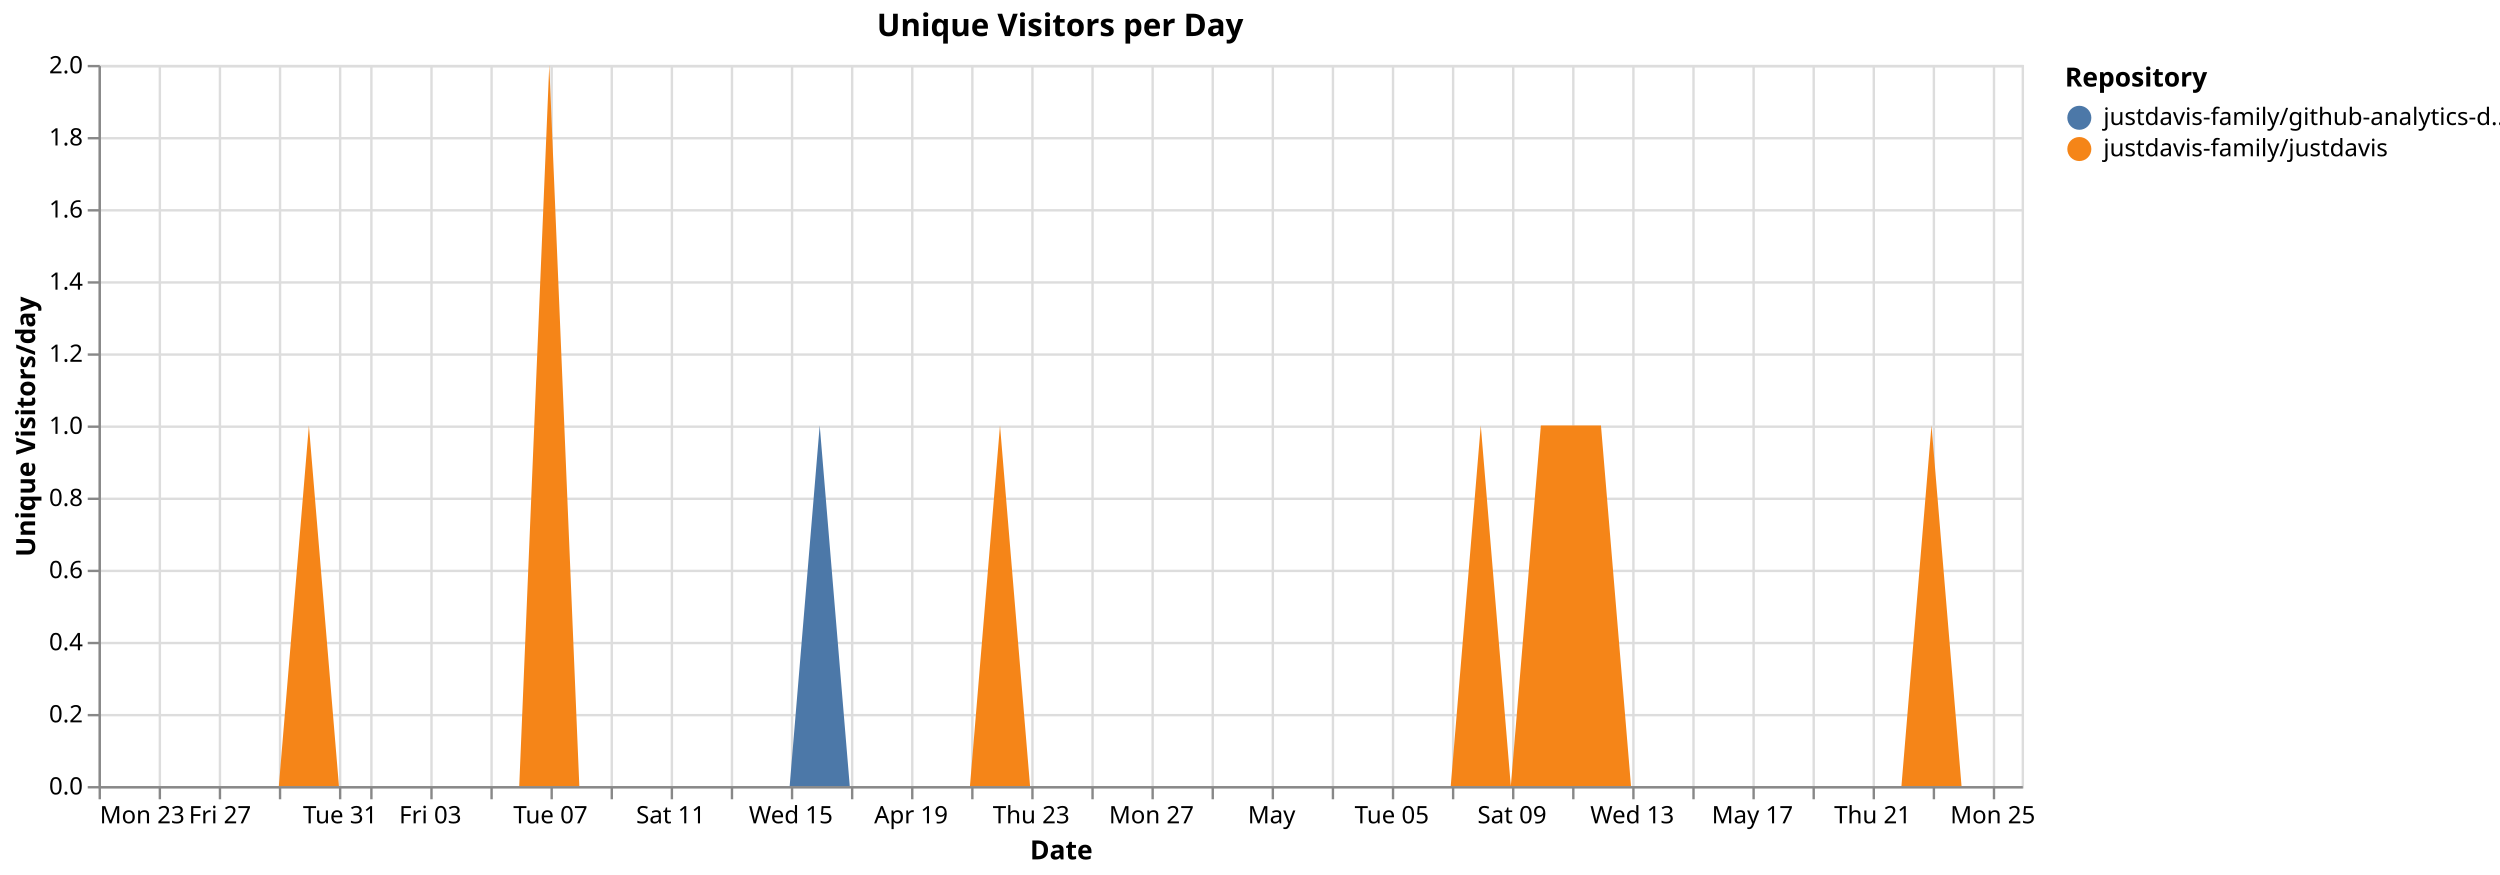
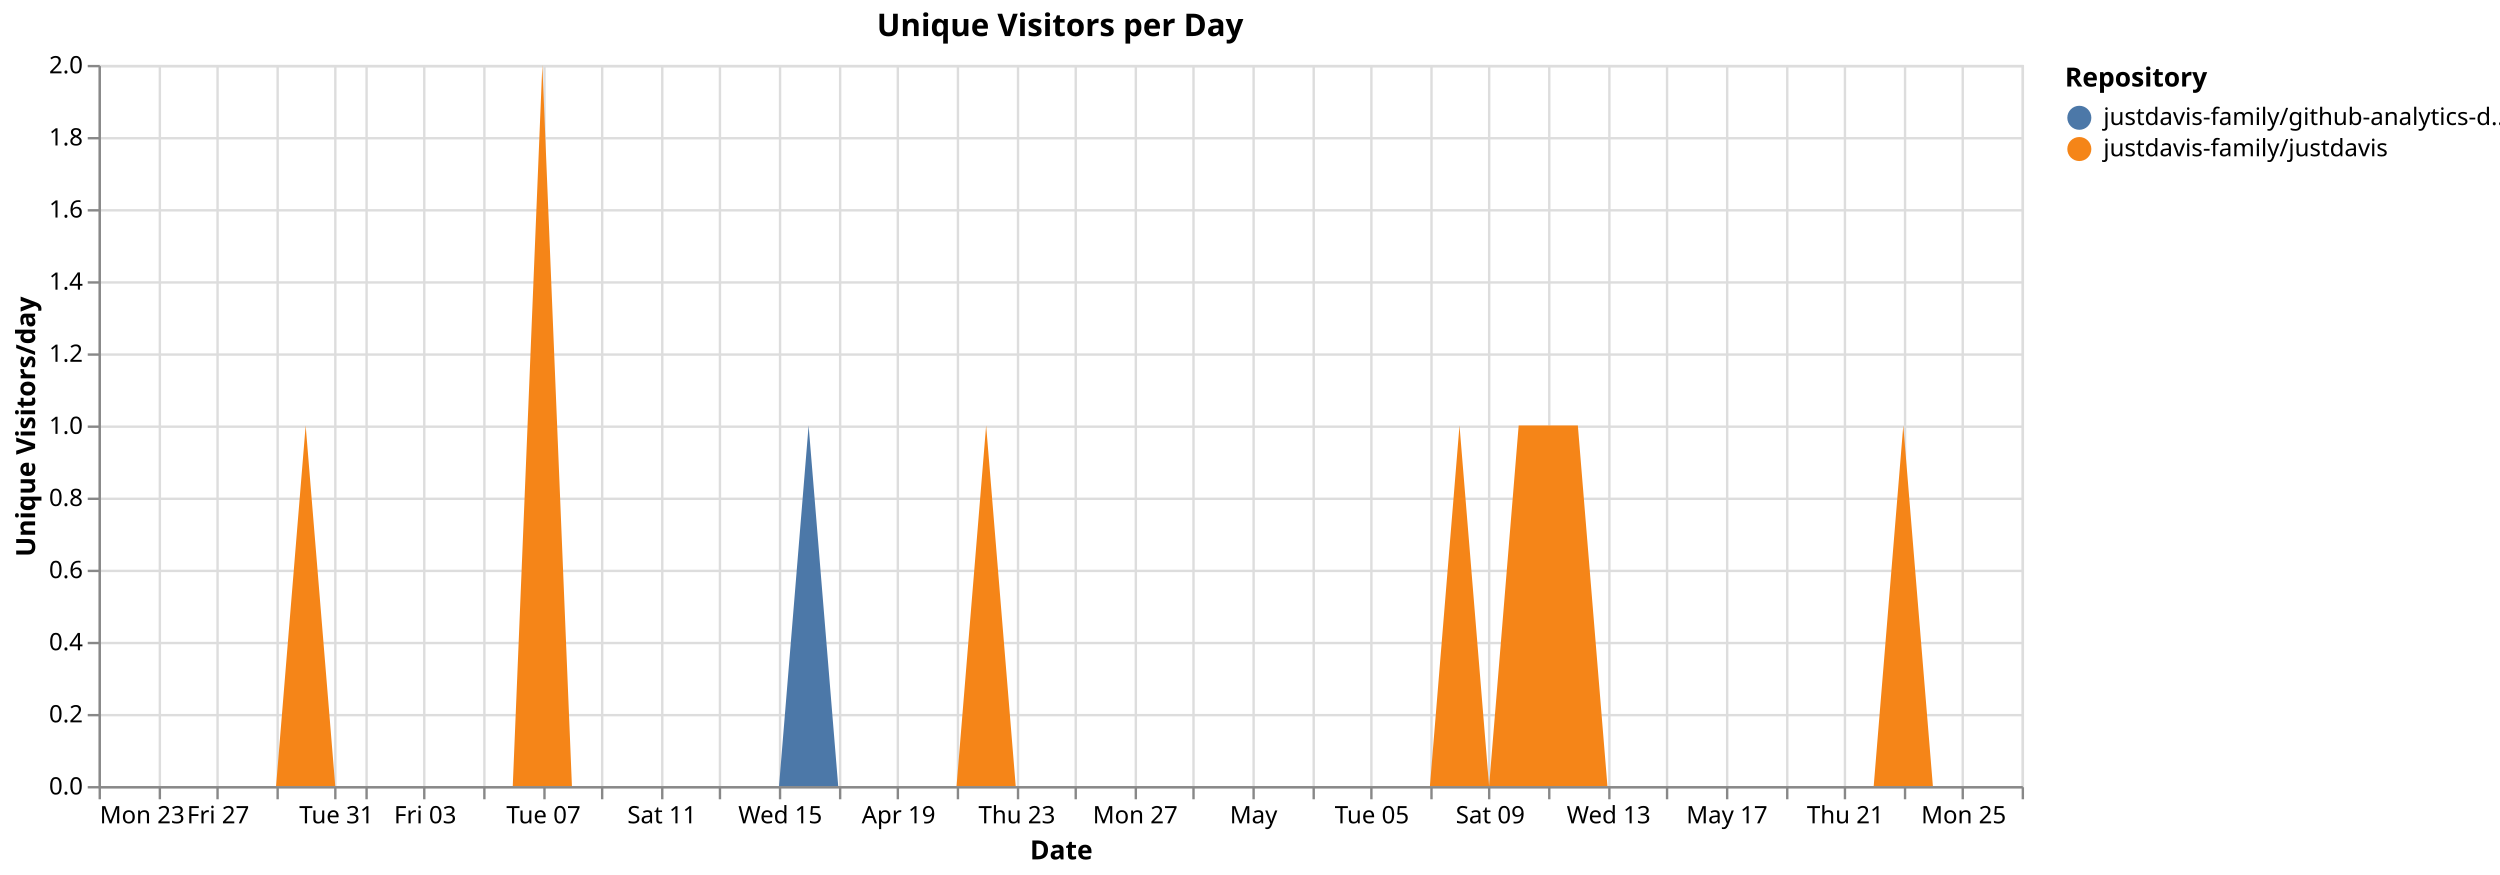
<svg xmlns="http://www.w3.org/2000/svg" version="1.1" class="marks" width="1040" height="364" viewBox="0 0 1040 364">
  <rect width="1040" height="364" fill="white" />
  <g fill="none" stroke-miterlimit="10" transform="translate(41,27)">
    <g class="mark-group role-frame root" role="graphics-object" aria-roledescription="group mark container">
      <g transform="translate(0,0)">
        <path class="background" aria-hidden="true" d="M0.5,0.5h800v300h-800Z" stroke="#ddd" />
        <g>
          <g class="mark-group role-axis" aria-hidden="true">
            <g transform="translate(0.5,300.5)">
              <path class="background" aria-hidden="true" d="M0,0h0v0h0Z" pointer-events="none" />
              <g>
                <g class="mark-rule role-axis-grid" pointer-events="none">
                  <line transform="translate(0,-300)" x2="0" y2="300" stroke="#ddd" stroke-width="1" opacity="1" />
                  <line transform="translate(25,-300)" x2="0" y2="300" stroke="#ddd" stroke-width="1" opacity="1" />
-                   <line transform="translate(50,-300)" x2="0" y2="300" stroke="#ddd" stroke-width="1" opacity="1" />
-                   <line transform="translate(75,-300)" x2="0" y2="300" stroke="#ddd" stroke-width="1" opacity="1" />
-                   <line transform="translate(100,-300)" x2="0" y2="300" stroke="#ddd" stroke-width="1" opacity="1" />
-                   <line transform="translate(113,-300)" x2="0" y2="300" stroke="#ddd" stroke-width="1" opacity="1" />
-                   <line transform="translate(138,-300)" x2="0" y2="300" stroke="#ddd" stroke-width="1" opacity="1" />
-                   <line transform="translate(163,-300)" x2="0" y2="300" stroke="#ddd" stroke-width="1" opacity="1" />
-                   <line transform="translate(188,-300)" x2="0" y2="300" stroke="#ddd" stroke-width="1" opacity="1" />
-                   <line transform="translate(213,-300)" x2="0" y2="300" stroke="#ddd" stroke-width="1" opacity="1" />
-                   <line transform="translate(238,-300)" x2="0" y2="300" stroke="#ddd" stroke-width="1" opacity="1" />
-                   <line transform="translate(263,-300)" x2="0" y2="300" stroke="#ddd" stroke-width="1" opacity="1" />
-                   <line transform="translate(288,-300)" x2="0" y2="300" stroke="#ddd" stroke-width="1" opacity="1" />
-                   <line transform="translate(313,-300)" x2="0" y2="300" stroke="#ddd" stroke-width="1" opacity="1" />
-                   <line transform="translate(338,-300)" x2="0" y2="300" stroke="#ddd" stroke-width="1" opacity="1" />
-                   <line transform="translate(363,-300)" x2="0" y2="300" stroke="#ddd" stroke-width="1" opacity="1" />
-                   <line transform="translate(388,-300)" x2="0" y2="300" stroke="#ddd" stroke-width="1" opacity="1" />
-                   <line transform="translate(413,-300)" x2="0" y2="300" stroke="#ddd" stroke-width="1" opacity="1" />
-                   <line transform="translate(438,-300)" x2="0" y2="300" stroke="#ddd" stroke-width="1" opacity="1" />
-                   <line transform="translate(463,-300)" x2="0" y2="300" stroke="#ddd" stroke-width="1" opacity="1" />
-                   <line transform="translate(488,-300)" x2="0" y2="300" stroke="#ddd" stroke-width="1" opacity="1" />
-                   <line transform="translate(513,-300)" x2="0" y2="300" stroke="#ddd" stroke-width="1" opacity="1" />
-                   <line transform="translate(538,-300)" x2="0" y2="300" stroke="#ddd" stroke-width="1" opacity="1" />
-                   <line transform="translate(563,-300)" x2="0" y2="300" stroke="#ddd" stroke-width="1" opacity="1" />
-                   <line transform="translate(588,-300)" x2="0" y2="300" stroke="#ddd" stroke-width="1" opacity="1" />
-                   <line transform="translate(613,-300)" x2="0" y2="300" stroke="#ddd" stroke-width="1" opacity="1" />
-                   <line transform="translate(638,-300)" x2="0" y2="300" stroke="#ddd" stroke-width="1" opacity="1" />
-                   <line transform="translate(663,-300)" x2="0" y2="300" stroke="#ddd" stroke-width="1" opacity="1" />
-                   <line transform="translate(688,-300)" x2="0" y2="300" stroke="#ddd" stroke-width="1" opacity="1" />
-                   <line transform="translate(713,-300)" x2="0" y2="300" stroke="#ddd" stroke-width="1" opacity="1" />
-                   <line transform="translate(738,-300)" x2="0" y2="300" stroke="#ddd" stroke-width="1" opacity="1" />
-                   <line transform="translate(763,-300)" x2="0" y2="300" stroke="#ddd" stroke-width="1" opacity="1" />
-                   <line transform="translate(788,-300)" x2="0" y2="300" stroke="#ddd" stroke-width="1" opacity="1" />
+                   <line transform="translate(49,-300)" x2="0" y2="300" stroke="#ddd" stroke-width="1" opacity="1" />
+                   <line transform="translate(74,-300)" x2="0" y2="300" stroke="#ddd" stroke-width="1" opacity="1" />
+                   <line transform="translate(98,-300)" x2="0" y2="300" stroke="#ddd" stroke-width="1" opacity="1" />
+                   <line transform="translate(111,-300)" x2="0" y2="300" stroke="#ddd" stroke-width="1" opacity="1" />
+                   <line transform="translate(135,-300)" x2="0" y2="300" stroke="#ddd" stroke-width="1" opacity="1" />
+                   <line transform="translate(160,-300)" x2="0" y2="300" stroke="#ddd" stroke-width="1" opacity="1" />
+                   <line transform="translate(185,-300)" x2="0" y2="300" stroke="#ddd" stroke-width="1" opacity="1" />
+                   <line transform="translate(209,-300)" x2="0" y2="300" stroke="#ddd" stroke-width="1" opacity="1" />
+                   <line transform="translate(234,-300)" x2="0" y2="300" stroke="#ddd" stroke-width="1" opacity="1" />
+                   <line transform="translate(258,-300)" x2="0" y2="300" stroke="#ddd" stroke-width="1" opacity="1" />
+                   <line transform="translate(283,-300)" x2="0" y2="300" stroke="#ddd" stroke-width="1" opacity="1" />
+                   <line transform="translate(308,-300)" x2="0" y2="300" stroke="#ddd" stroke-width="1" opacity="1" />
+                   <line transform="translate(332,-300)" x2="0" y2="300" stroke="#ddd" stroke-width="1" opacity="1" />
+                   <line transform="translate(357,-300)" x2="0" y2="300" stroke="#ddd" stroke-width="1" opacity="1" />
+                   <line transform="translate(382,-300)" x2="0" y2="300" stroke="#ddd" stroke-width="1" opacity="1" />
+                   <line transform="translate(406,-300)" x2="0" y2="300" stroke="#ddd" stroke-width="1" opacity="1" />
+                   <line transform="translate(431,-300)" x2="0" y2="300" stroke="#ddd" stroke-width="1" opacity="1" />
+                   <line transform="translate(455,-300)" x2="0" y2="300" stroke="#ddd" stroke-width="1" opacity="1" />
+                   <line transform="translate(480,-300)" x2="0" y2="300" stroke="#ddd" stroke-width="1" opacity="1" />
+                   <line transform="translate(505,-300)" x2="0" y2="300" stroke="#ddd" stroke-width="1" opacity="1" />
+                   <line transform="translate(529,-300)" x2="0" y2="300" stroke="#ddd" stroke-width="1" opacity="1" />
+                   <line transform="translate(554,-300)" x2="0" y2="300" stroke="#ddd" stroke-width="1" opacity="1" />
+                   <line transform="translate(578,-300)" x2="0" y2="300" stroke="#ddd" stroke-width="1" opacity="1" />
+                   <line transform="translate(603,-300)" x2="0" y2="300" stroke="#ddd" stroke-width="1" opacity="1" />
+                   <line transform="translate(628,-300)" x2="0" y2="300" stroke="#ddd" stroke-width="1" opacity="1" />
+                   <line transform="translate(652,-300)" x2="0" y2="300" stroke="#ddd" stroke-width="1" opacity="1" />
+                   <line transform="translate(677,-300)" x2="0" y2="300" stroke="#ddd" stroke-width="1" opacity="1" />
+                   <line transform="translate(702,-300)" x2="0" y2="300" stroke="#ddd" stroke-width="1" opacity="1" />
+                   <line transform="translate(726,-300)" x2="0" y2="300" stroke="#ddd" stroke-width="1" opacity="1" />
+                   <line transform="translate(751,-300)" x2="0" y2="300" stroke="#ddd" stroke-width="1" opacity="1" />
+                   <line transform="translate(775,-300)" x2="0" y2="300" stroke="#ddd" stroke-width="1" opacity="1" />
+                   <line transform="translate(800,-300)" x2="0" y2="300" stroke="#ddd" stroke-width="1" opacity="1" />
                </g>
              </g>
              <path class="foreground" aria-hidden="true" d="" pointer-events="none" display="none" />
            </g>
          </g>
          <g class="mark-group role-axis" aria-hidden="true">
            <g transform="translate(0.5,0.5)">
              <path class="background" aria-hidden="true" d="M0,0h0v0h0Z" pointer-events="none" />
              <g>
                <g class="mark-rule role-axis-grid" pointer-events="none">
                  <line transform="translate(0,300)" x2="800" y2="0" stroke="#ddd" stroke-width="1" opacity="1" />
                  <line transform="translate(0,270)" x2="800" y2="0" stroke="#ddd" stroke-width="1" opacity="1" />
                  <line transform="translate(0,240)" x2="800" y2="0" stroke="#ddd" stroke-width="1" opacity="1" />
                  <line transform="translate(0,210)" x2="800" y2="0" stroke="#ddd" stroke-width="1" opacity="1" />
                  <line transform="translate(0,180)" x2="800" y2="0" stroke="#ddd" stroke-width="1" opacity="1" />
                  <line transform="translate(0,150)" x2="800" y2="0" stroke="#ddd" stroke-width="1" opacity="1" />
                  <line transform="translate(0,120)" x2="800" y2="0" stroke="#ddd" stroke-width="1" opacity="1" />
                  <line transform="translate(0,90)" x2="800" y2="0" stroke="#ddd" stroke-width="1" opacity="1" />
                  <line transform="translate(0,60)" x2="800" y2="0" stroke="#ddd" stroke-width="1" opacity="1" />
                  <line transform="translate(0,30)" x2="800" y2="0" stroke="#ddd" stroke-width="1" opacity="1" />
                  <line transform="translate(0,0)" x2="800" y2="0" stroke="#ddd" stroke-width="1" opacity="1" />
                </g>
              </g>
              <path class="foreground" aria-hidden="true" d="" pointer-events="none" display="none" />
            </g>
          </g>
-           <g class="mark-group role-axis" role="graphics-symbol" aria-roledescription="axis" aria-label="X-axis titled 'Date' for a time scale with values from Monday, 23 March 2026, 12:00:00 AM to Tuesday, 26 May 2026, 12:00:00 AM">
+           <g class="mark-group role-axis" role="graphics-symbol" aria-roledescription="axis" aria-label="X-axis titled 'Date' for a time scale with values from Monday, 23 March 2026, 12:00:00 AM to Wednesday, 27 May 2026, 12:00:00 AM">
            <g transform="translate(0.5,300.5)">
              <path class="background" aria-hidden="true" d="M0,0h0v0h0Z" pointer-events="none" />
              <g>
                <g class="mark-rule role-axis-tick" pointer-events="none">
                  <line transform="translate(0,0)" x2="0" y2="5" stroke="#888" stroke-width="1" opacity="1" />
                  <line transform="translate(25,0)" x2="0" y2="5" stroke="#888" stroke-width="1" opacity="1" />
-                   <line transform="translate(50,0)" x2="0" y2="5" stroke="#888" stroke-width="1" opacity="1" />
-                   <line transform="translate(75,0)" x2="0" y2="5" stroke="#888" stroke-width="1" opacity="1" />
-                   <line transform="translate(100,0)" x2="0" y2="5" stroke="#888" stroke-width="1" opacity="1" />
-                   <line transform="translate(113,0)" x2="0" y2="5" stroke="#888" stroke-width="1" opacity="1" />
-                   <line transform="translate(138,0)" x2="0" y2="5" stroke="#888" stroke-width="1" opacity="1" />
-                   <line transform="translate(163,0)" x2="0" y2="5" stroke="#888" stroke-width="1" opacity="1" />
-                   <line transform="translate(188,0)" x2="0" y2="5" stroke="#888" stroke-width="1" opacity="1" />
-                   <line transform="translate(213,0)" x2="0" y2="5" stroke="#888" stroke-width="1" opacity="1" />
-                   <line transform="translate(238,0)" x2="0" y2="5" stroke="#888" stroke-width="1" opacity="1" />
-                   <line transform="translate(263,0)" x2="0" y2="5" stroke="#888" stroke-width="1" opacity="1" />
-                   <line transform="translate(288,0)" x2="0" y2="5" stroke="#888" stroke-width="1" opacity="1" />
-                   <line transform="translate(313,0)" x2="0" y2="5" stroke="#888" stroke-width="1" opacity="1" />
-                   <line transform="translate(338,0)" x2="0" y2="5" stroke="#888" stroke-width="1" opacity="1" />
-                   <line transform="translate(363,0)" x2="0" y2="5" stroke="#888" stroke-width="1" opacity="1" />
-                   <line transform="translate(388,0)" x2="0" y2="5" stroke="#888" stroke-width="1" opacity="1" />
-                   <line transform="translate(413,0)" x2="0" y2="5" stroke="#888" stroke-width="1" opacity="1" />
-                   <line transform="translate(438,0)" x2="0" y2="5" stroke="#888" stroke-width="1" opacity="1" />
-                   <line transform="translate(463,0)" x2="0" y2="5" stroke="#888" stroke-width="1" opacity="1" />
-                   <line transform="translate(488,0)" x2="0" y2="5" stroke="#888" stroke-width="1" opacity="1" />
-                   <line transform="translate(513,0)" x2="0" y2="5" stroke="#888" stroke-width="1" opacity="1" />
-                   <line transform="translate(538,0)" x2="0" y2="5" stroke="#888" stroke-width="1" opacity="1" />
-                   <line transform="translate(563,0)" x2="0" y2="5" stroke="#888" stroke-width="1" opacity="1" />
-                   <line transform="translate(588,0)" x2="0" y2="5" stroke="#888" stroke-width="1" opacity="1" />
-                   <line transform="translate(613,0)" x2="0" y2="5" stroke="#888" stroke-width="1" opacity="1" />
-                   <line transform="translate(638,0)" x2="0" y2="5" stroke="#888" stroke-width="1" opacity="1" />
-                   <line transform="translate(663,0)" x2="0" y2="5" stroke="#888" stroke-width="1" opacity="1" />
-                   <line transform="translate(688,0)" x2="0" y2="5" stroke="#888" stroke-width="1" opacity="1" />
-                   <line transform="translate(713,0)" x2="0" y2="5" stroke="#888" stroke-width="1" opacity="1" />
-                   <line transform="translate(738,0)" x2="0" y2="5" stroke="#888" stroke-width="1" opacity="1" />
-                   <line transform="translate(763,0)" x2="0" y2="5" stroke="#888" stroke-width="1" opacity="1" />
-                   <line transform="translate(788,0)" x2="0" y2="5" stroke="#888" stroke-width="1" opacity="1" />
+                   <line transform="translate(49,0)" x2="0" y2="5" stroke="#888" stroke-width="1" opacity="1" />
+                   <line transform="translate(74,0)" x2="0" y2="5" stroke="#888" stroke-width="1" opacity="1" />
+                   <line transform="translate(98,0)" x2="0" y2="5" stroke="#888" stroke-width="1" opacity="1" />
+                   <line transform="translate(111,0)" x2="0" y2="5" stroke="#888" stroke-width="1" opacity="1" />
+                   <line transform="translate(135,0)" x2="0" y2="5" stroke="#888" stroke-width="1" opacity="1" />
+                   <line transform="translate(160,0)" x2="0" y2="5" stroke="#888" stroke-width="1" opacity="1" />
+                   <line transform="translate(185,0)" x2="0" y2="5" stroke="#888" stroke-width="1" opacity="1" />
+                   <line transform="translate(209,0)" x2="0" y2="5" stroke="#888" stroke-width="1" opacity="1" />
+                   <line transform="translate(234,0)" x2="0" y2="5" stroke="#888" stroke-width="1" opacity="1" />
+                   <line transform="translate(258,0)" x2="0" y2="5" stroke="#888" stroke-width="1" opacity="1" />
+                   <line transform="translate(283,0)" x2="0" y2="5" stroke="#888" stroke-width="1" opacity="1" />
+                   <line transform="translate(308,0)" x2="0" y2="5" stroke="#888" stroke-width="1" opacity="1" />
+                   <line transform="translate(332,0)" x2="0" y2="5" stroke="#888" stroke-width="1" opacity="1" />
+                   <line transform="translate(357,0)" x2="0" y2="5" stroke="#888" stroke-width="1" opacity="1" />
+                   <line transform="translate(382,0)" x2="0" y2="5" stroke="#888" stroke-width="1" opacity="1" />
+                   <line transform="translate(406,0)" x2="0" y2="5" stroke="#888" stroke-width="1" opacity="1" />
+                   <line transform="translate(431,0)" x2="0" y2="5" stroke="#888" stroke-width="1" opacity="1" />
+                   <line transform="translate(455,0)" x2="0" y2="5" stroke="#888" stroke-width="1" opacity="1" />
+                   <line transform="translate(480,0)" x2="0" y2="5" stroke="#888" stroke-width="1" opacity="1" />
+                   <line transform="translate(505,0)" x2="0" y2="5" stroke="#888" stroke-width="1" opacity="1" />
+                   <line transform="translate(529,0)" x2="0" y2="5" stroke="#888" stroke-width="1" opacity="1" />
+                   <line transform="translate(554,0)" x2="0" y2="5" stroke="#888" stroke-width="1" opacity="1" />
+                   <line transform="translate(578,0)" x2="0" y2="5" stroke="#888" stroke-width="1" opacity="1" />
+                   <line transform="translate(603,0)" x2="0" y2="5" stroke="#888" stroke-width="1" opacity="1" />
+                   <line transform="translate(628,0)" x2="0" y2="5" stroke="#888" stroke-width="1" opacity="1" />
+                   <line transform="translate(652,0)" x2="0" y2="5" stroke="#888" stroke-width="1" opacity="1" />
+                   <line transform="translate(677,0)" x2="0" y2="5" stroke="#888" stroke-width="1" opacity="1" />
+                   <line transform="translate(702,0)" x2="0" y2="5" stroke="#888" stroke-width="1" opacity="1" />
+                   <line transform="translate(726,0)" x2="0" y2="5" stroke="#888" stroke-width="1" opacity="1" />
+                   <line transform="translate(751,0)" x2="0" y2="5" stroke="#888" stroke-width="1" opacity="1" />
+                   <line transform="translate(775,0)" x2="0" y2="5" stroke="#888" stroke-width="1" opacity="1" />
+                   <line transform="translate(800,0)" x2="0" y2="5" stroke="#888" stroke-width="1" opacity="1" />
                </g>
                <g class="mark-text role-axis-label" pointer-events="none">
                  <text text-anchor="start" transform="translate(0,15)" font-family="sans-serif" font-size="10px" fill="#000" opacity="1">Mon 23</text>
-                   <text text-anchor="middle" transform="translate(25,15)" font-family="sans-serif" font-size="10px" fill="#000" opacity="0">Wed 25</text>
-                   <text text-anchor="middle" transform="translate(50,15)" font-family="sans-serif" font-size="10px" fill="#000" opacity="1">Fri 27</text>
-                   <text text-anchor="middle" transform="translate(75,15)" font-family="sans-serif" font-size="10px" fill="#000" opacity="0">Mar 29</text>
-                   <text text-anchor="middle" transform="translate(100,15)" font-family="sans-serif" font-size="10px" fill="#000" opacity="1">Tue 31</text>
-                   <text text-anchor="middle" transform="translate(112.5,15)" font-family="sans-serif" font-size="10px" fill="#000" opacity="0">April</text>
-                   <text text-anchor="middle" transform="translate(137.5,15)" font-family="sans-serif" font-size="10px" fill="#000" opacity="1">Fri 03</text>
-                   <text text-anchor="middle" transform="translate(162.5,15)" font-family="sans-serif" font-size="10px" fill="#000" opacity="0">Apr 05</text>
-                   <text text-anchor="middle" transform="translate(187.5,15)" font-family="sans-serif" font-size="10px" fill="#000" opacity="1">Tue 07</text>
-                   <text text-anchor="middle" transform="translate(212.5,15)" font-family="sans-serif" font-size="10px" fill="#000" opacity="0">Thu 09</text>
-                   <text text-anchor="middle" transform="translate(237.5,15)" font-family="sans-serif" font-size="10px" fill="#000" opacity="1">Sat 11</text>
-                   <text text-anchor="middle" transform="translate(262.5,15)" font-family="sans-serif" font-size="10px" fill="#000" opacity="0">Mon 13</text>
-                   <text text-anchor="middle" transform="translate(287.5,15)" font-family="sans-serif" font-size="10px" fill="#000" opacity="1">Wed 15</text>
-                   <text text-anchor="middle" transform="translate(312.5,15)" font-family="sans-serif" font-size="10px" fill="#000" opacity="0">Fri 17</text>
-                   <text text-anchor="middle" transform="translate(337.5,15)" font-family="sans-serif" font-size="10px" fill="#000" opacity="1">Apr 19</text>
-                   <text text-anchor="middle" transform="translate(362.5,15)" font-family="sans-serif" font-size="10px" fill="#000" opacity="0">Tue 21</text>
-                   <text text-anchor="middle" transform="translate(387.5,15)" font-family="sans-serif" font-size="10px" fill="#000" opacity="1">Thu 23</text>
-                   <text text-anchor="middle" transform="translate(412.5,15)" font-family="sans-serif" font-size="10px" fill="#000" opacity="0">Sat 25</text>
-                   <text text-anchor="middle" transform="translate(437.5,15)" font-family="sans-serif" font-size="10px" fill="#000" opacity="1">Mon 27</text>
-                   <text text-anchor="middle" transform="translate(462.5,15)" font-family="sans-serif" font-size="10px" fill="#000" opacity="0">Wed 29</text>
-                   <text text-anchor="middle" transform="translate(487.5,15)" font-family="sans-serif" font-size="10px" fill="#000" opacity="1">May</text>
-                   <text text-anchor="middle" transform="translate(512.5,15)" font-family="sans-serif" font-size="10px" fill="#000" opacity="0">May 03</text>
-                   <text text-anchor="middle" transform="translate(537.5,15)" font-family="sans-serif" font-size="10px" fill="#000" opacity="1">Tue 05</text>
-                   <text text-anchor="middle" transform="translate(562.5,15)" font-family="sans-serif" font-size="10px" fill="#000" opacity="0">Thu 07</text>
-                   <text text-anchor="middle" transform="translate(587.5,15)" font-family="sans-serif" font-size="10px" fill="#000" opacity="1">Sat 09</text>
-                   <text text-anchor="middle" transform="translate(612.5,15)" font-family="sans-serif" font-size="10px" fill="#000" opacity="0">Mon 11</text>
-                   <text text-anchor="middle" transform="translate(637.5,15)" font-family="sans-serif" font-size="10px" fill="#000" opacity="1">Wed 13</text>
-                   <text text-anchor="middle" transform="translate(662.5,15)" font-family="sans-serif" font-size="10px" fill="#000" opacity="0">Fri 15</text>
-                   <text text-anchor="middle" transform="translate(687.5,15)" font-family="sans-serif" font-size="10px" fill="#000" opacity="1">May 17</text>
-                   <text text-anchor="middle" transform="translate(712.5,15)" font-family="sans-serif" font-size="10px" fill="#000" opacity="0">Tue 19</text>
-                   <text text-anchor="middle" transform="translate(737.5,15)" font-family="sans-serif" font-size="10px" fill="#000" opacity="1">Thu 21</text>
-                   <text text-anchor="middle" transform="translate(762.5,15)" font-family="sans-serif" font-size="10px" fill="#000" opacity="0">Sat 23</text>
-                   <text text-anchor="middle" transform="translate(787.5,15)" font-family="sans-serif" font-size="10px" fill="#000" opacity="1">Mon 25</text>
+                   <text text-anchor="middle" transform="translate(24.61538,15)" font-family="sans-serif" font-size="10px" fill="#000" opacity="0">Wed 25</text>
+                   <text text-anchor="middle" transform="translate(49.23077,15)" font-family="sans-serif" font-size="10px" fill="#000" opacity="1">Fri 27</text>
+                   <text text-anchor="middle" transform="translate(73.84615,15)" font-family="sans-serif" font-size="10px" fill="#000" opacity="0">Mar 29</text>
+                   <text text-anchor="middle" transform="translate(98.46154,15)" font-family="sans-serif" font-size="10px" fill="#000" opacity="1">Tue 31</text>
+                   <text text-anchor="middle" transform="translate(110.7692,15)" font-family="sans-serif" font-size="10px" fill="#000" opacity="0">April</text>
+                   <text text-anchor="middle" transform="translate(135.3846,15)" font-family="sans-serif" font-size="10px" fill="#000" opacity="1">Fri 03</text>
+                   <text text-anchor="middle" transform="translate(160,15)" font-family="sans-serif" font-size="10px" fill="#000" opacity="0">Apr 05</text>
+                   <text text-anchor="middle" transform="translate(184.6154,15)" font-family="sans-serif" font-size="10px" fill="#000" opacity="1">Tue 07</text>
+                   <text text-anchor="middle" transform="translate(209.2308,15)" font-family="sans-serif" font-size="10px" fill="#000" opacity="0">Thu 09</text>
+                   <text text-anchor="middle" transform="translate(233.8462,15)" font-family="sans-serif" font-size="10px" fill="#000" opacity="1">Sat 11</text>
+                   <text text-anchor="middle" transform="translate(258.4615,15)" font-family="sans-serif" font-size="10px" fill="#000" opacity="0">Mon 13</text>
+                   <text text-anchor="middle" transform="translate(283.0769,15)" font-family="sans-serif" font-size="10px" fill="#000" opacity="1">Wed 15</text>
+                   <text text-anchor="middle" transform="translate(307.6923,15)" font-family="sans-serif" font-size="10px" fill="#000" opacity="0">Fri 17</text>
+                   <text text-anchor="middle" transform="translate(332.3077,15)" font-family="sans-serif" font-size="10px" fill="#000" opacity="1">Apr 19</text>
+                   <text text-anchor="middle" transform="translate(356.9231,15)" font-family="sans-serif" font-size="10px" fill="#000" opacity="0">Tue 21</text>
+                   <text text-anchor="middle" transform="translate(381.5385,15)" font-family="sans-serif" font-size="10px" fill="#000" opacity="1">Thu 23</text>
+                   <text text-anchor="middle" transform="translate(406.1538,15)" font-family="sans-serif" font-size="10px" fill="#000" opacity="0">Sat 25</text>
+                   <text text-anchor="middle" transform="translate(430.7692,15)" font-family="sans-serif" font-size="10px" fill="#000" opacity="1">Mon 27</text>
+                   <text text-anchor="middle" transform="translate(455.3846,15)" font-family="sans-serif" font-size="10px" fill="#000" opacity="0">Wed 29</text>
+                   <text text-anchor="middle" transform="translate(480,15)" font-family="sans-serif" font-size="10px" fill="#000" opacity="1">May</text>
+                   <text text-anchor="middle" transform="translate(504.6154,15)" font-family="sans-serif" font-size="10px" fill="#000" opacity="0">May 03</text>
+                   <text text-anchor="middle" transform="translate(529.2308,15)" font-family="sans-serif" font-size="10px" fill="#000" opacity="1">Tue 05</text>
+                   <text text-anchor="middle" transform="translate(553.8462,15)" font-family="sans-serif" font-size="10px" fill="#000" opacity="0">Thu 07</text>
+                   <text text-anchor="middle" transform="translate(578.4615,15)" font-family="sans-serif" font-size="10px" fill="#000" opacity="1">Sat 09</text>
+                   <text text-anchor="middle" transform="translate(603.0769,15)" font-family="sans-serif" font-size="10px" fill="#000" opacity="0">Mon 11</text>
+                   <text text-anchor="middle" transform="translate(627.6923,15)" font-family="sans-serif" font-size="10px" fill="#000" opacity="1">Wed 13</text>
+                   <text text-anchor="middle" transform="translate(652.3077,15)" font-family="sans-serif" font-size="10px" fill="#000" opacity="0">Fri 15</text>
+                   <text text-anchor="middle" transform="translate(676.9231,15)" font-family="sans-serif" font-size="10px" fill="#000" opacity="1">May 17</text>
+                   <text text-anchor="middle" transform="translate(701.5385,15)" font-family="sans-serif" font-size="10px" fill="#000" opacity="0">Tue 19</text>
+                   <text text-anchor="middle" transform="translate(726.1538,15)" font-family="sans-serif" font-size="10px" fill="#000" opacity="1">Thu 21</text>
+                   <text text-anchor="middle" transform="translate(750.7692,15)" font-family="sans-serif" font-size="10px" fill="#000" opacity="0">Sat 23</text>
+                   <text text-anchor="middle" transform="translate(775.3846,15)" font-family="sans-serif" font-size="10px" fill="#000" opacity="1">Mon 25</text>
+                   <text text-anchor="end" transform="translate(800,15)" font-family="sans-serif" font-size="10px" fill="#000" opacity="0">Wed 27</text>
                </g>
                <g class="mark-rule role-axis-domain" pointer-events="none">
                  <line transform="translate(0,0)" x2="800" y2="0" stroke="#888" stroke-width="1" opacity="1" />
                </g>
                <g class="mark-text role-axis-title" pointer-events="none">
                  <text text-anchor="middle" transform="translate(400,30)" font-family="sans-serif" font-size="11px" font-weight="bold" fill="#000" opacity="1">Date</text>
                </g>
              </g>
              <path class="foreground" aria-hidden="true" d="" pointer-events="none" display="none" />
            </g>
          </g>
          <g class="mark-group role-axis" role="graphics-symbol" aria-roledescription="axis" aria-label="Y-axis titled 'Unique Visitors/day' for a linear scale with values from 0.0 to 2.0">
            <g transform="translate(0.5,0.5)">
              <path class="background" aria-hidden="true" d="M0,0h0v0h0Z" pointer-events="none" />
              <g>
                <g class="mark-rule role-axis-tick" pointer-events="none">
                  <line transform="translate(0,300)" x2="-5" y2="0" stroke="#888" stroke-width="1" opacity="1" />
                  <line transform="translate(0,270)" x2="-5" y2="0" stroke="#888" stroke-width="1" opacity="1" />
                  <line transform="translate(0,240)" x2="-5" y2="0" stroke="#888" stroke-width="1" opacity="1" />
                  <line transform="translate(0,210)" x2="-5" y2="0" stroke="#888" stroke-width="1" opacity="1" />
                  <line transform="translate(0,180)" x2="-5" y2="0" stroke="#888" stroke-width="1" opacity="1" />
                  <line transform="translate(0,150)" x2="-5" y2="0" stroke="#888" stroke-width="1" opacity="1" />
                  <line transform="translate(0,120)" x2="-5" y2="0" stroke="#888" stroke-width="1" opacity="1" />
                  <line transform="translate(0,90)" x2="-5" y2="0" stroke="#888" stroke-width="1" opacity="1" />
                  <line transform="translate(0,60)" x2="-5" y2="0" stroke="#888" stroke-width="1" opacity="1" />
                  <line transform="translate(0,30)" x2="-5" y2="0" stroke="#888" stroke-width="1" opacity="1" />
                  <line transform="translate(0,0)" x2="-5" y2="0" stroke="#888" stroke-width="1" opacity="1" />
                </g>
                <g class="mark-text role-axis-label" pointer-events="none">
                  <text text-anchor="end" transform="translate(-7,303)" font-family="sans-serif" font-size="10px" fill="#000" opacity="1">0.0</text>
                  <text text-anchor="end" transform="translate(-7,273)" font-family="sans-serif" font-size="10px" fill="#000" opacity="1">0.2</text>
                  <text text-anchor="end" transform="translate(-7,243)" font-family="sans-serif" font-size="10px" fill="#000" opacity="1">0.4</text>
                  <text text-anchor="end" transform="translate(-7,213)" font-family="sans-serif" font-size="10px" fill="#000" opacity="1">0.6</text>
                  <text text-anchor="end" transform="translate(-7,183)" font-family="sans-serif" font-size="10px" fill="#000" opacity="1">0.8</text>
                  <text text-anchor="end" transform="translate(-7,153)" font-family="sans-serif" font-size="10px" fill="#000" opacity="1">1.0</text>
                  <text text-anchor="end" transform="translate(-7,123)" font-family="sans-serif" font-size="10px" fill="#000" opacity="1">1.2</text>
                  <text text-anchor="end" transform="translate(-7,93)" font-family="sans-serif" font-size="10px" fill="#000" opacity="1">1.4</text>
                  <text text-anchor="end" transform="translate(-7,63)" font-family="sans-serif" font-size="10px" fill="#000" opacity="1">1.6</text>
                  <text text-anchor="end" transform="translate(-7,33)" font-family="sans-serif" font-size="10px" fill="#000" opacity="1">1.8</text>
                  <text text-anchor="end" transform="translate(-7,3)" font-family="sans-serif" font-size="10px" fill="#000" opacity="1">2.0</text>
                </g>
                <g class="mark-rule role-axis-domain" pointer-events="none">
                  <line transform="translate(0,300)" x2="0" y2="-300" stroke="#888" stroke-width="1" opacity="1" />
                </g>
                <g class="mark-text role-axis-title" pointer-events="none">
                  <text text-anchor="middle" transform="translate(-24.90137,150) rotate(-90) translate(0,-2)" font-family="sans-serif" font-size="11px" font-weight="bold" fill="#000" opacity="1">Unique Visitors/day</text>
                </g>
              </g>
              <path class="foreground" aria-hidden="true" d="" pointer-events="none" display="none" />
            </g>
          </g>
          <g class="mark-group role-scope pathgroup" role="graphics-object" aria-roledescription="group mark container">
            <g transform="translate(0,0)">
              <path class="background" aria-hidden="true" d="M0,0h800v300h-800Z" />
              <g>
                <g class="mark-area role-mark marks" role="graphics-object" aria-roledescription="area mark container">
-                   <path aria-label="Date: Mar 23, 2026; Unique Visitors/day: 0; Repository: justdavis-family/github-analytics-data" role="graphics-symbol" aria-roledescription="area mark" d="M0,300L12.5,300L25,300L37.5,300L50,300L62.5,300L75,300L87.5,150L100,300L112.5,300L125,300L137.5,300L150,300L162.5,300L175,300L187.5,0L200,300L212.5,300L225,300L237.5,300L250,300L262.5,300L275,300L287.5,300L300,150L312.5,300L325,300L337.5,300L350,300L362.5,300L375,150L387.5,300L400,300L412.5,300L425,300L437.5,300L450,300L462.5,300L475,300L487.5,300L500,300L512.5,300L525,300L537.5,300L550,300L562.5,300L575,150L587.5,300L600,150L612.5,150L625,150L637.5,300L650,300L662.5,300L675,300L687.5,300L700,300L712.5,300L725,300L737.5,300L750,300L762.5,150L775,300L787.5,300L800,300L800,300L787.5,300L775,300L762.5,150L750,300L737.5,300L725,300L712.5,300L700,300L687.5,300L675,300L662.5,300L650,300L637.5,300L625,150L612.5,150L600,150L587.5,300L575,150L562.5,300L550,300L537.5,300L525,300L512.5,300L500,300L487.5,300L475,300L462.5,300L450,300L437.5,300L425,300L412.5,300L400,300L387.5,300L375,150L362.5,300L350,300L337.5,300L325,300L312.5,300L300,300L287.5,300L275,300L262.5,300L250,300L237.5,300L225,300L212.5,300L200,300L187.5,0L175,300L162.5,300L150,300L137.5,300L125,300L112.5,300L100,300L87.5,150L75,300L62.5,300L50,300L37.5,300L25,300L12.5,300L0,300Z" fill="#4c78a8" />
+                   <path aria-label="Date: Mar 23, 2026; Unique Visitors/day: 0; Repository: justdavis-family/github-analytics-data" role="graphics-symbol" aria-roledescription="area mark" d="M0,300L12.308,300L24.615,300L36.923,300L49.231,300L61.538,300L73.846,300L86.154,150L98.462,300L110.769,300L123.077,300L135.385,300L147.692,300L160,300L172.308,300L184.615,0L196.923,300L209.231,300L221.538,300L233.846,300L246.154,300L258.462,300L270.769,300L283.077,300L295.385,150L307.692,300L320,300L332.308,300L344.615,300L356.923,300L369.231,150L381.538,300L393.846,300L406.154,300L418.462,300L430.769,300L443.077,300L455.385,300L467.692,300L480,300L492.308,300L504.615,300L516.923,300L529.231,300L541.538,300L553.846,300L566.154,150L578.462,300L590.769,150L603.077,150L615.385,150L627.692,300L640,300L652.308,300L664.615,300L676.923,300L689.231,300L701.538,300L713.846,300L726.154,300L738.462,300L750.769,150L763.077,300L775.385,300L787.692,300L800,300L800,300L787.692,300L775.385,300L763.077,300L750.769,150L738.462,300L726.154,300L713.846,300L701.538,300L689.231,300L676.923,300L664.615,300L652.308,300L640,300L627.692,300L615.385,150L603.077,150L590.769,150L578.462,300L566.154,150L553.846,300L541.538,300L529.231,300L516.923,300L504.615,300L492.308,300L480,300L467.692,300L455.385,300L443.077,300L430.769,300L418.462,300L406.154,300L393.846,300L381.538,300L369.231,150L356.923,300L344.615,300L332.308,300L320,300L307.692,300L295.385,300L283.077,300L270.769,300L258.462,300L246.154,300L233.846,300L221.538,300L209.231,300L196.923,300L184.615,0L172.308,300L160,300L147.692,300L135.385,300L123.077,300L110.769,300L98.462,300L86.154,150L73.846,300L61.538,300L49.231,300L36.923,300L24.615,300L12.308,300L0,300Z" fill="#4c78a8" />
                </g>
              </g>
              <path class="foreground" aria-hidden="true" d="" display="none" />
            </g>
            <g transform="translate(0,0)">
              <path class="background" aria-hidden="true" d="M0,0h800v300h-800Z" />
              <g>
                <g class="mark-area role-mark marks" role="graphics-object" aria-roledescription="area mark container">
-                   <path aria-label="Date: Mar 23, 2026; Unique Visitors/day: 0; Repository: justdavis-family/justdavis" role="graphics-symbol" aria-roledescription="area mark" d="M0,300L12.5,300L25,300L37.5,300L50,300L62.5,300L75,300L87.5,150L100,300L112.5,300L125,300L137.5,300L150,300L162.5,300L175,300L187.5,0L200,300L212.5,300L225,300L237.5,300L250,300L262.5,300L275,300L287.5,300L300,300L312.5,300L325,300L337.5,300L350,300L362.5,300L375,150L387.5,300L400,300L412.5,300L425,300L437.5,300L450,300L462.5,300L475,300L487.5,300L500,300L512.5,300L525,300L537.5,300L550,300L562.5,300L575,150L587.5,300L600,150L612.5,150L625,150L637.5,300L650,300L662.5,300L675,300L687.5,300L700,300L712.5,300L725,300L737.5,300L750,300L762.5,150L775,300L787.5,300L800,300L800,300L787.5,300L775,300L762.5,300L750,300L737.5,300L725,300L712.5,300L700,300L687.5,300L675,300L662.5,300L650,300L637.5,300L625,300L612.5,300L600,300L587.5,300L575,300L562.5,300L550,300L537.5,300L525,300L512.5,300L500,300L487.5,300L475,300L462.5,300L450,300L437.5,300L425,300L412.5,300L400,300L387.5,300L375,300L362.5,300L350,300L337.5,300L325,300L312.5,300L300,300L287.5,300L275,300L262.5,300L250,300L237.5,300L225,300L212.5,300L200,300L187.5,300L175,300L162.5,300L150,300L137.5,300L125,300L112.5,300L100,300L87.5,300L75,300L62.5,300L50,300L37.5,300L25,300L12.5,300L0,300Z" fill="#f58518" />
+                   <path aria-label="Date: Mar 23, 2026; Unique Visitors/day: 0; Repository: justdavis-family/justdavis" role="graphics-symbol" aria-roledescription="area mark" d="M0,300L12.308,300L24.615,300L36.923,300L49.231,300L61.538,300L73.846,300L86.154,150L98.462,300L110.769,300L123.077,300L135.385,300L147.692,300L160,300L172.308,300L184.615,0L196.923,300L209.231,300L221.538,300L233.846,300L246.154,300L258.462,300L270.769,300L283.077,300L295.385,300L307.692,300L320,300L332.308,300L344.615,300L356.923,300L369.231,150L381.538,300L393.846,300L406.154,300L418.462,300L430.769,300L443.077,300L455.385,300L467.692,300L480,300L492.308,300L504.615,300L516.923,300L529.231,300L541.538,300L553.846,300L566.154,150L578.462,300L590.769,150L603.077,150L615.385,150L627.692,300L640,300L652.308,300L664.615,300L676.923,300L689.231,300L701.538,300L713.846,300L726.154,300L738.462,300L750.769,150L763.077,300L775.385,300L787.692,300L800,300L800,300L787.692,300L775.385,300L763.077,300L750.769,300L738.462,300L726.154,300L713.846,300L701.538,300L689.231,300L676.923,300L664.615,300L652.308,300L640,300L627.692,300L615.385,300L603.077,300L590.769,300L578.462,300L566.154,300L553.846,300L541.538,300L529.231,300L516.923,300L504.615,300L492.308,300L480,300L467.692,300L455.385,300L443.077,300L430.769,300L418.462,300L406.154,300L393.846,300L381.538,300L369.231,300L356.923,300L344.615,300L332.308,300L320,300L307.692,300L295.385,300L283.077,300L270.769,300L258.462,300L246.154,300L233.846,300L221.538,300L209.231,300L196.923,300L184.615,300L172.308,300L160,300L147.692,300L135.385,300L123.077,300L110.769,300L98.462,300L86.154,300L73.846,300L61.538,300L49.231,300L36.923,300L24.615,300L12.308,300L0,300Z" fill="#f58518" />
                </g>
              </g>
              <path class="foreground" aria-hidden="true" d="" display="none" />
            </g>
          </g>
          <g class="mark-group role-legend" role="graphics-symbol" aria-roledescription="legend" aria-label="Symbol legend titled 'Repository' for fill color with 2 values: justdavis-family/github-analytics-data, justdavis-family/justdavis">
            <g transform="translate(818,0)">
              <path class="background" aria-hidden="true" d="M0,0h176v40h-176Z" pointer-events="none" />
              <g>
                <g class="mark-group role-legend-entry">
                  <g transform="translate(0,16)">
                    <path class="background" aria-hidden="true" d="M0,0h0v0h0Z" pointer-events="none" />
                    <g>
                      <g class="mark-group role-scope" role="graphics-object" aria-roledescription="group mark container">
                        <g transform="translate(0,0)">
                          <path class="background" aria-hidden="true" d="M0,0h176v11h-176Z" pointer-events="none" opacity="1" />
                          <g>
                            <g class="mark-symbol role-legend-symbol" pointer-events="none">
                              <path transform="translate(6,6)" d="M5,0A5,5,0,1,1,-5,0A5,5,0,1,1,5,0" fill="#4c78a8" stroke-width="1.5" opacity="1" />
                            </g>
                            <g class="mark-text role-legend-label" pointer-events="none">
                              <text text-anchor="start" transform="translate(16,9)" font-family="sans-serif" font-size="10px" fill="#000" opacity="1">justdavis-family/github-analytics-d…</text>
                            </g>
                          </g>
                          <path class="foreground" aria-hidden="true" d="" pointer-events="none" display="none" />
                        </g>
                        <g transform="translate(0,13)">
                          <path class="background" aria-hidden="true" d="M0,0h176v11h-176Z" pointer-events="none" opacity="1" />
                          <g>
                            <g class="mark-symbol role-legend-symbol" pointer-events="none">
                              <path transform="translate(6,6)" d="M5,0A5,5,0,1,1,-5,0A5,5,0,1,1,5,0" fill="#f58518" stroke-width="1.5" opacity="1" />
                            </g>
                            <g class="mark-text role-legend-label" pointer-events="none">
                              <text text-anchor="start" transform="translate(16,9)" font-family="sans-serif" font-size="10px" fill="#000" opacity="1">justdavis-family/justdavis</text>
                            </g>
                          </g>
                          <path class="foreground" aria-hidden="true" d="" pointer-events="none" display="none" />
                        </g>
                      </g>
                    </g>
                    <path class="foreground" aria-hidden="true" d="" pointer-events="none" display="none" />
                  </g>
                </g>
                <g class="mark-text role-legend-title" pointer-events="none">
                  <text text-anchor="start" transform="translate(0,9)" font-family="sans-serif" font-size="11px" font-weight="bold" fill="#000" opacity="1">Repository</text>
                </g>
              </g>
              <path class="foreground" aria-hidden="true" d="" pointer-events="none" display="none" />
            </g>
          </g>
          <g class="mark-group role-title">
            <g transform="translate(400,-22)">
              <path class="background" aria-hidden="true" d="M0,0h0v0h0Z" pointer-events="none" />
              <g>
                <g class="mark-text role-title-text" role="graphics-symbol" aria-roledescription="title" aria-label="Title text 'Unique Visitors per Day'" pointer-events="none">
                  <text text-anchor="middle" transform="translate(0,10)" font-family="sans-serif" font-size="13px" font-weight="bold" fill="#000" opacity="1">Unique Visitors per Day</text>
                </g>
              </g>
              <path class="foreground" aria-hidden="true" d="" pointer-events="none" display="none" />
            </g>
          </g>
        </g>
        <path class="foreground" aria-hidden="true" d="" display="none" />
      </g>
    </g>
  </g>
</svg>
